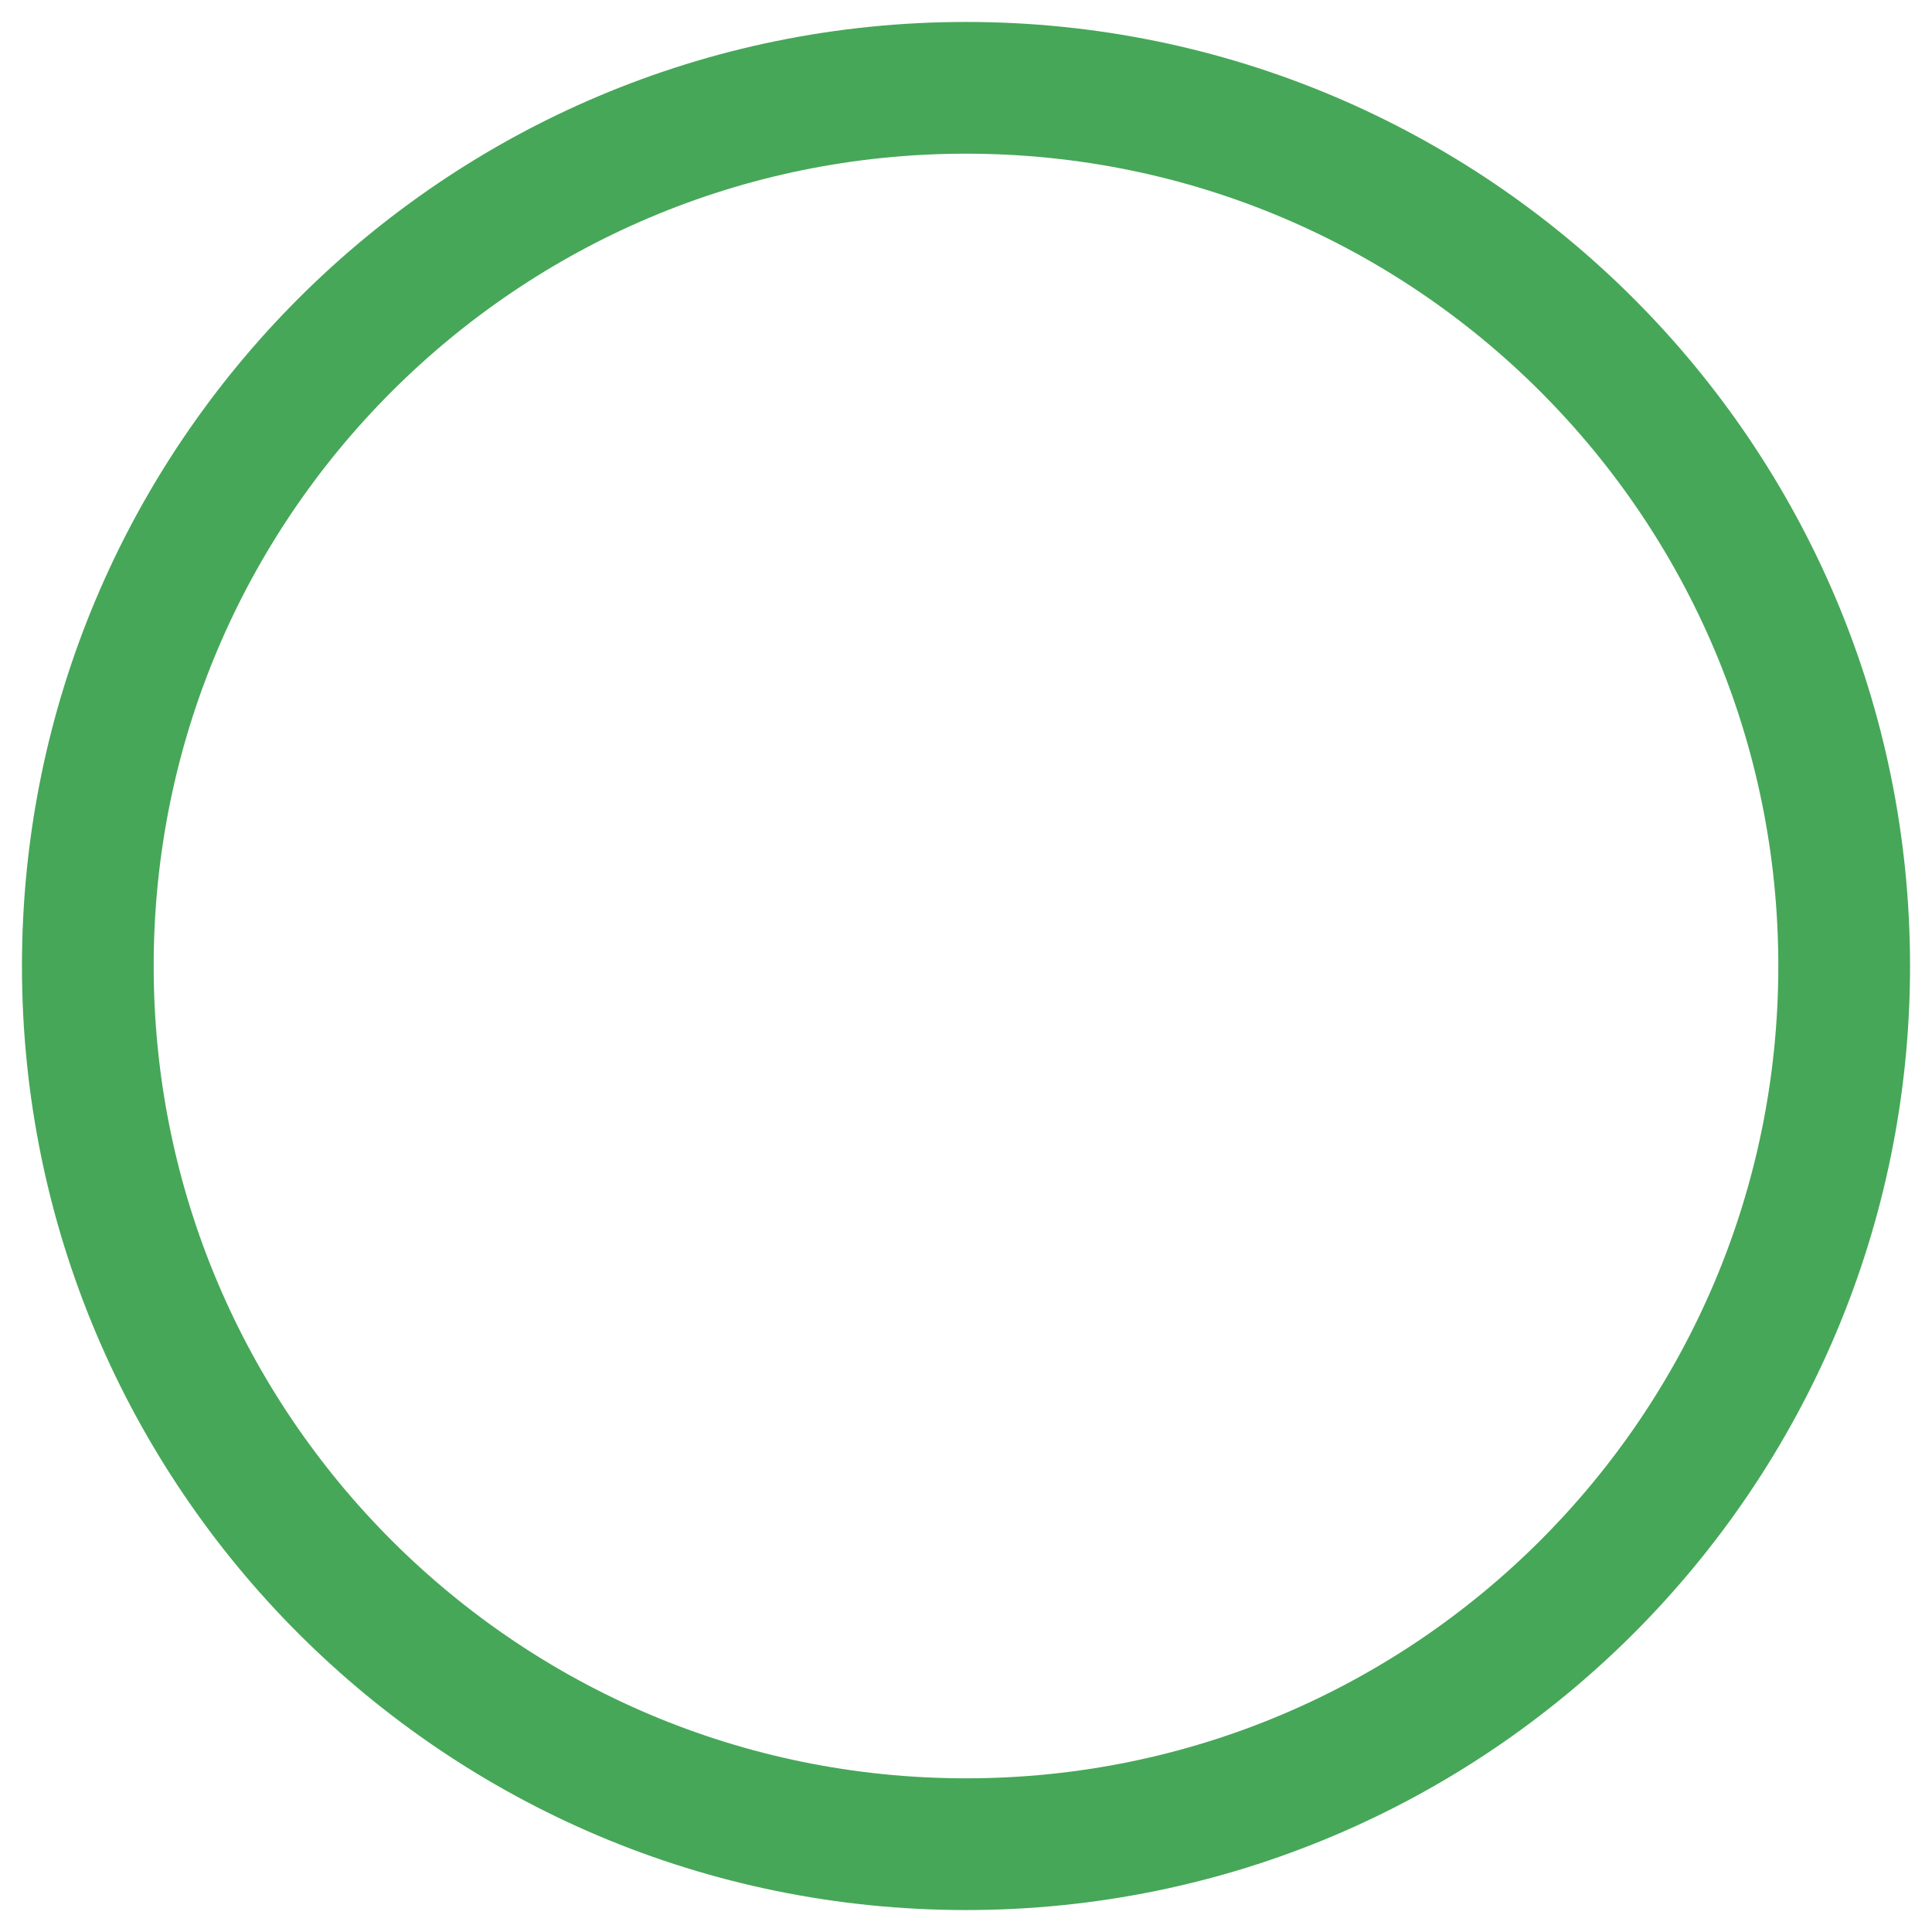
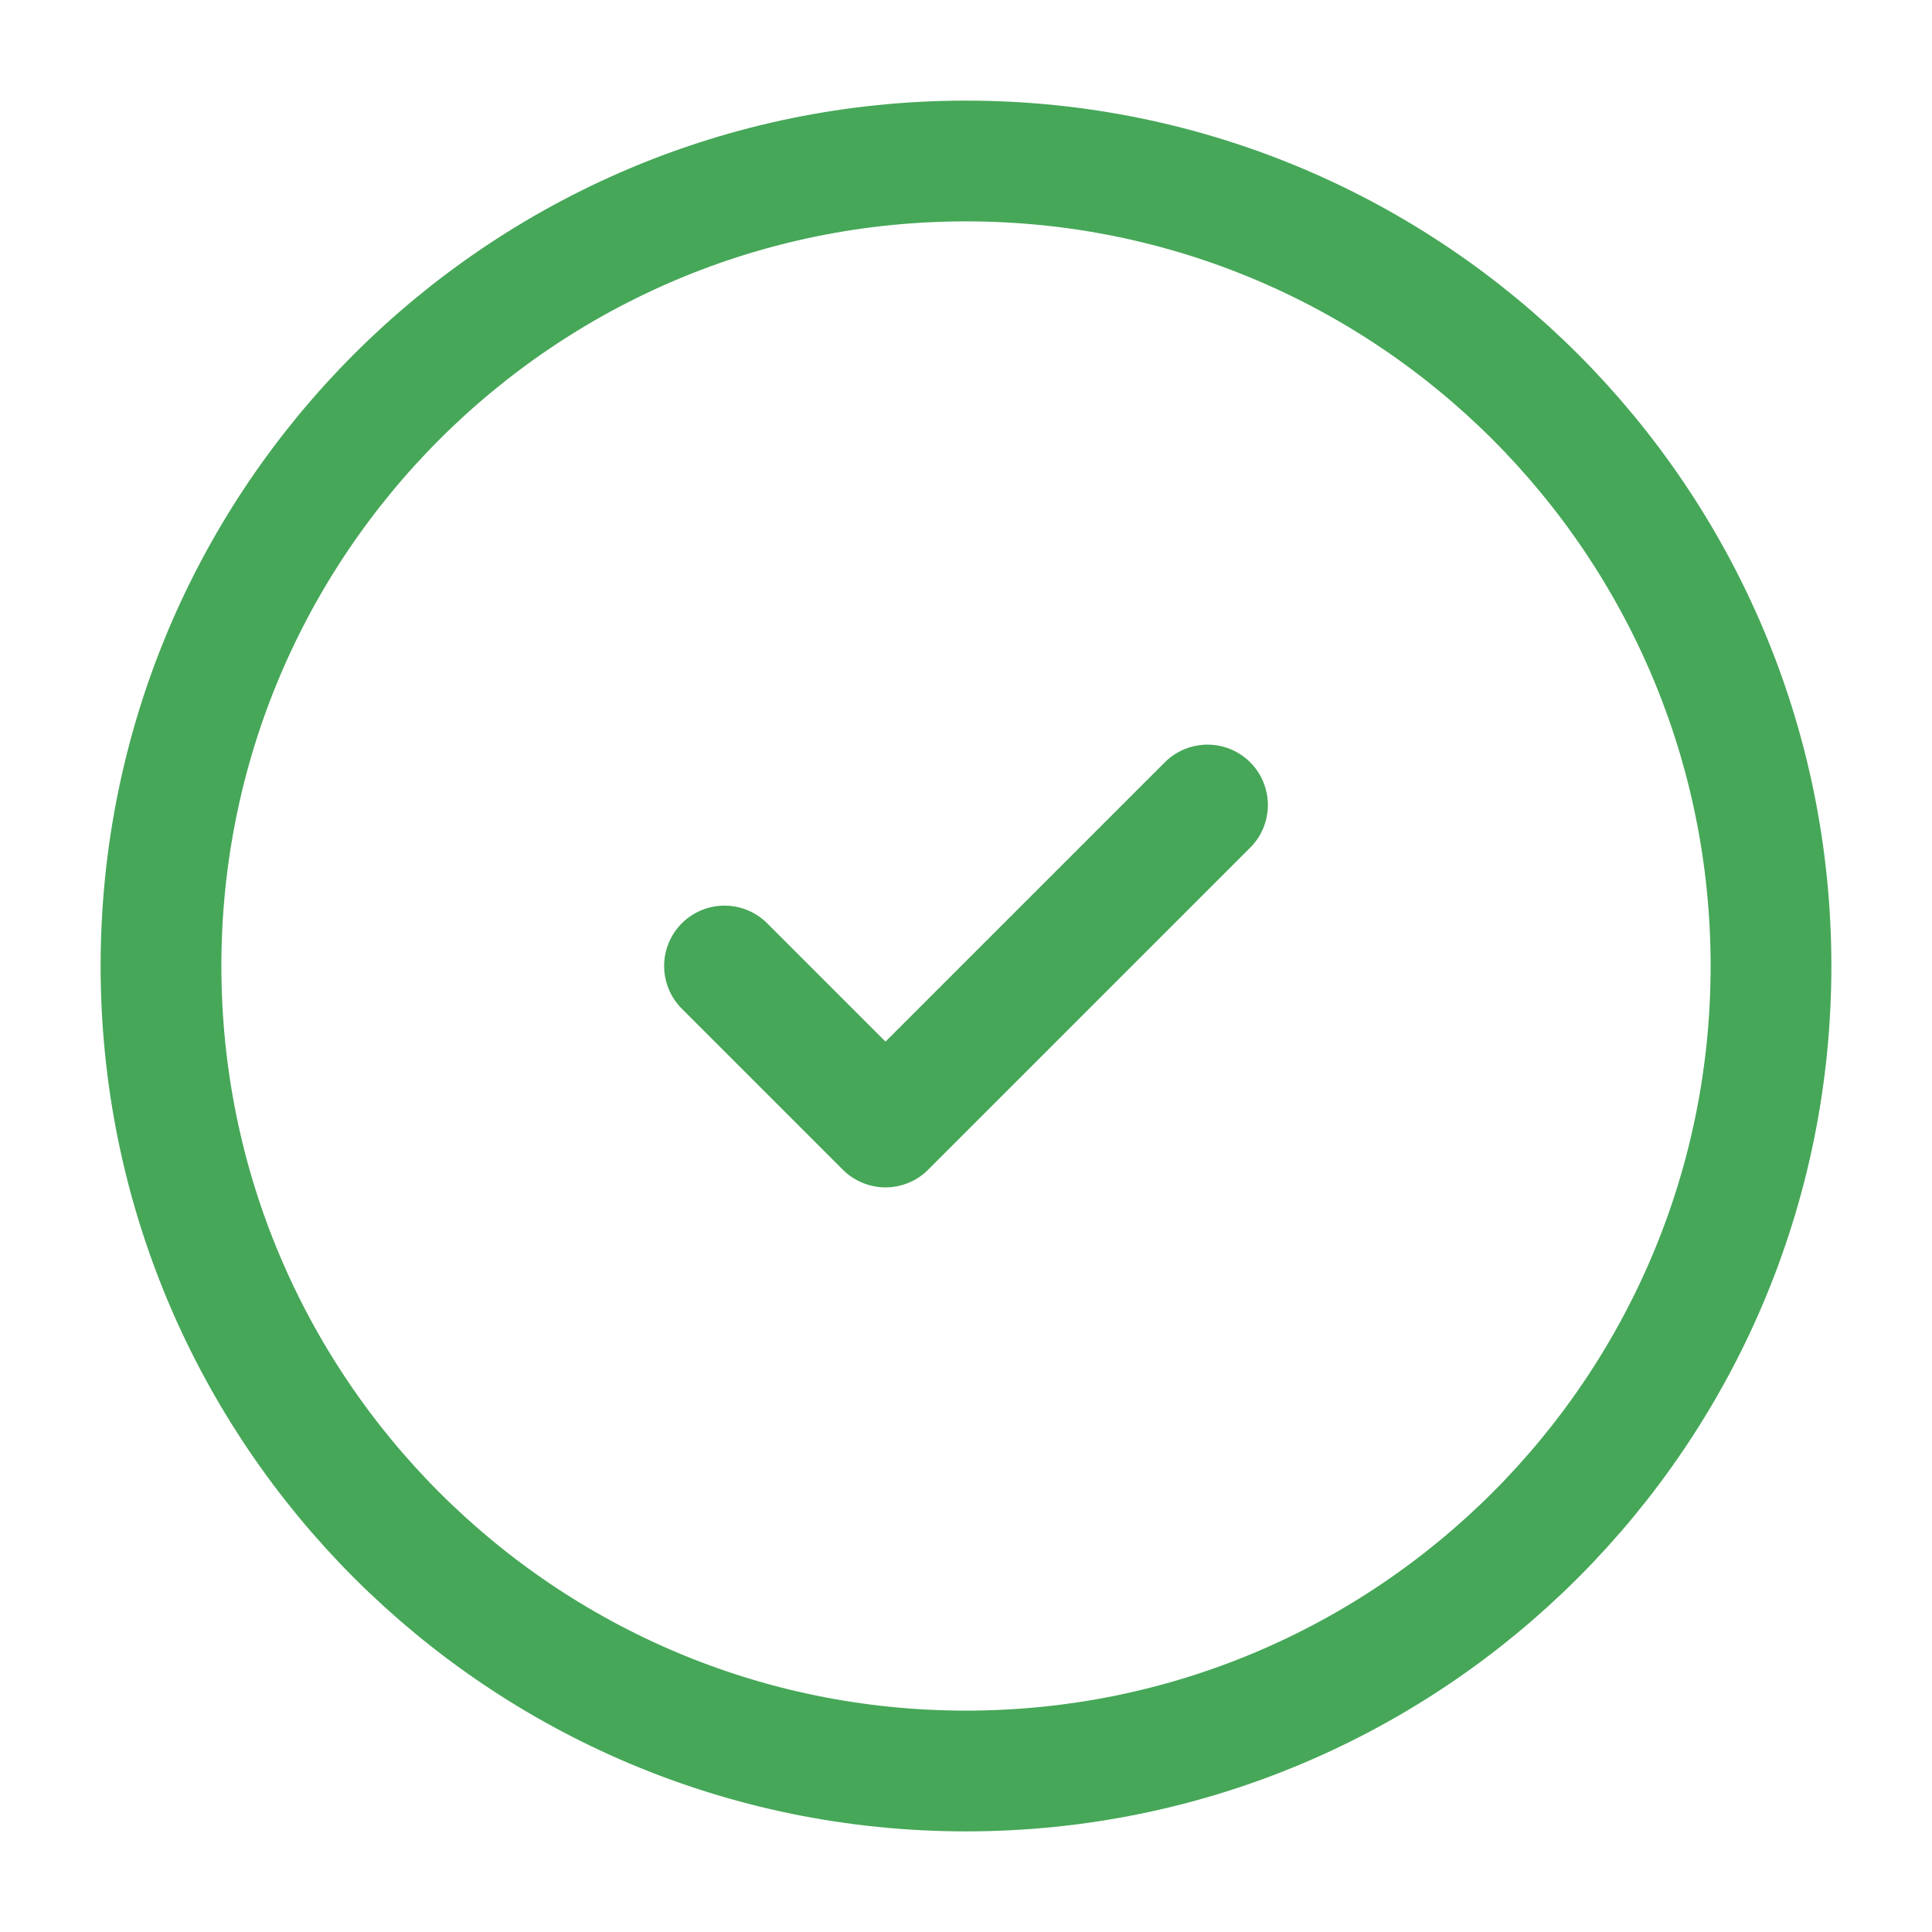
- <svg xmlns="http://www.w3.org/2000/svg" width="22" height="22" viewBox="0 0 22 22" fill="none">
-   <circle cx="11" cy="11" r="10" stroke="#46A758" stroke-width="1.5" />
+ <svg xmlns="http://www.w3.org/2000/svg" width="24" height="24" viewBox="0 0 24 24" fill="none">
+   <circle cx="12" cy="12" r="10" stroke="#46A758" stroke-width="1.5" />
+   <path d="M9 12L11 14L15 10" stroke="#46A758" stroke-width="1.5" stroke-linecap="round" stroke-linejoin="round" />
</svg>
